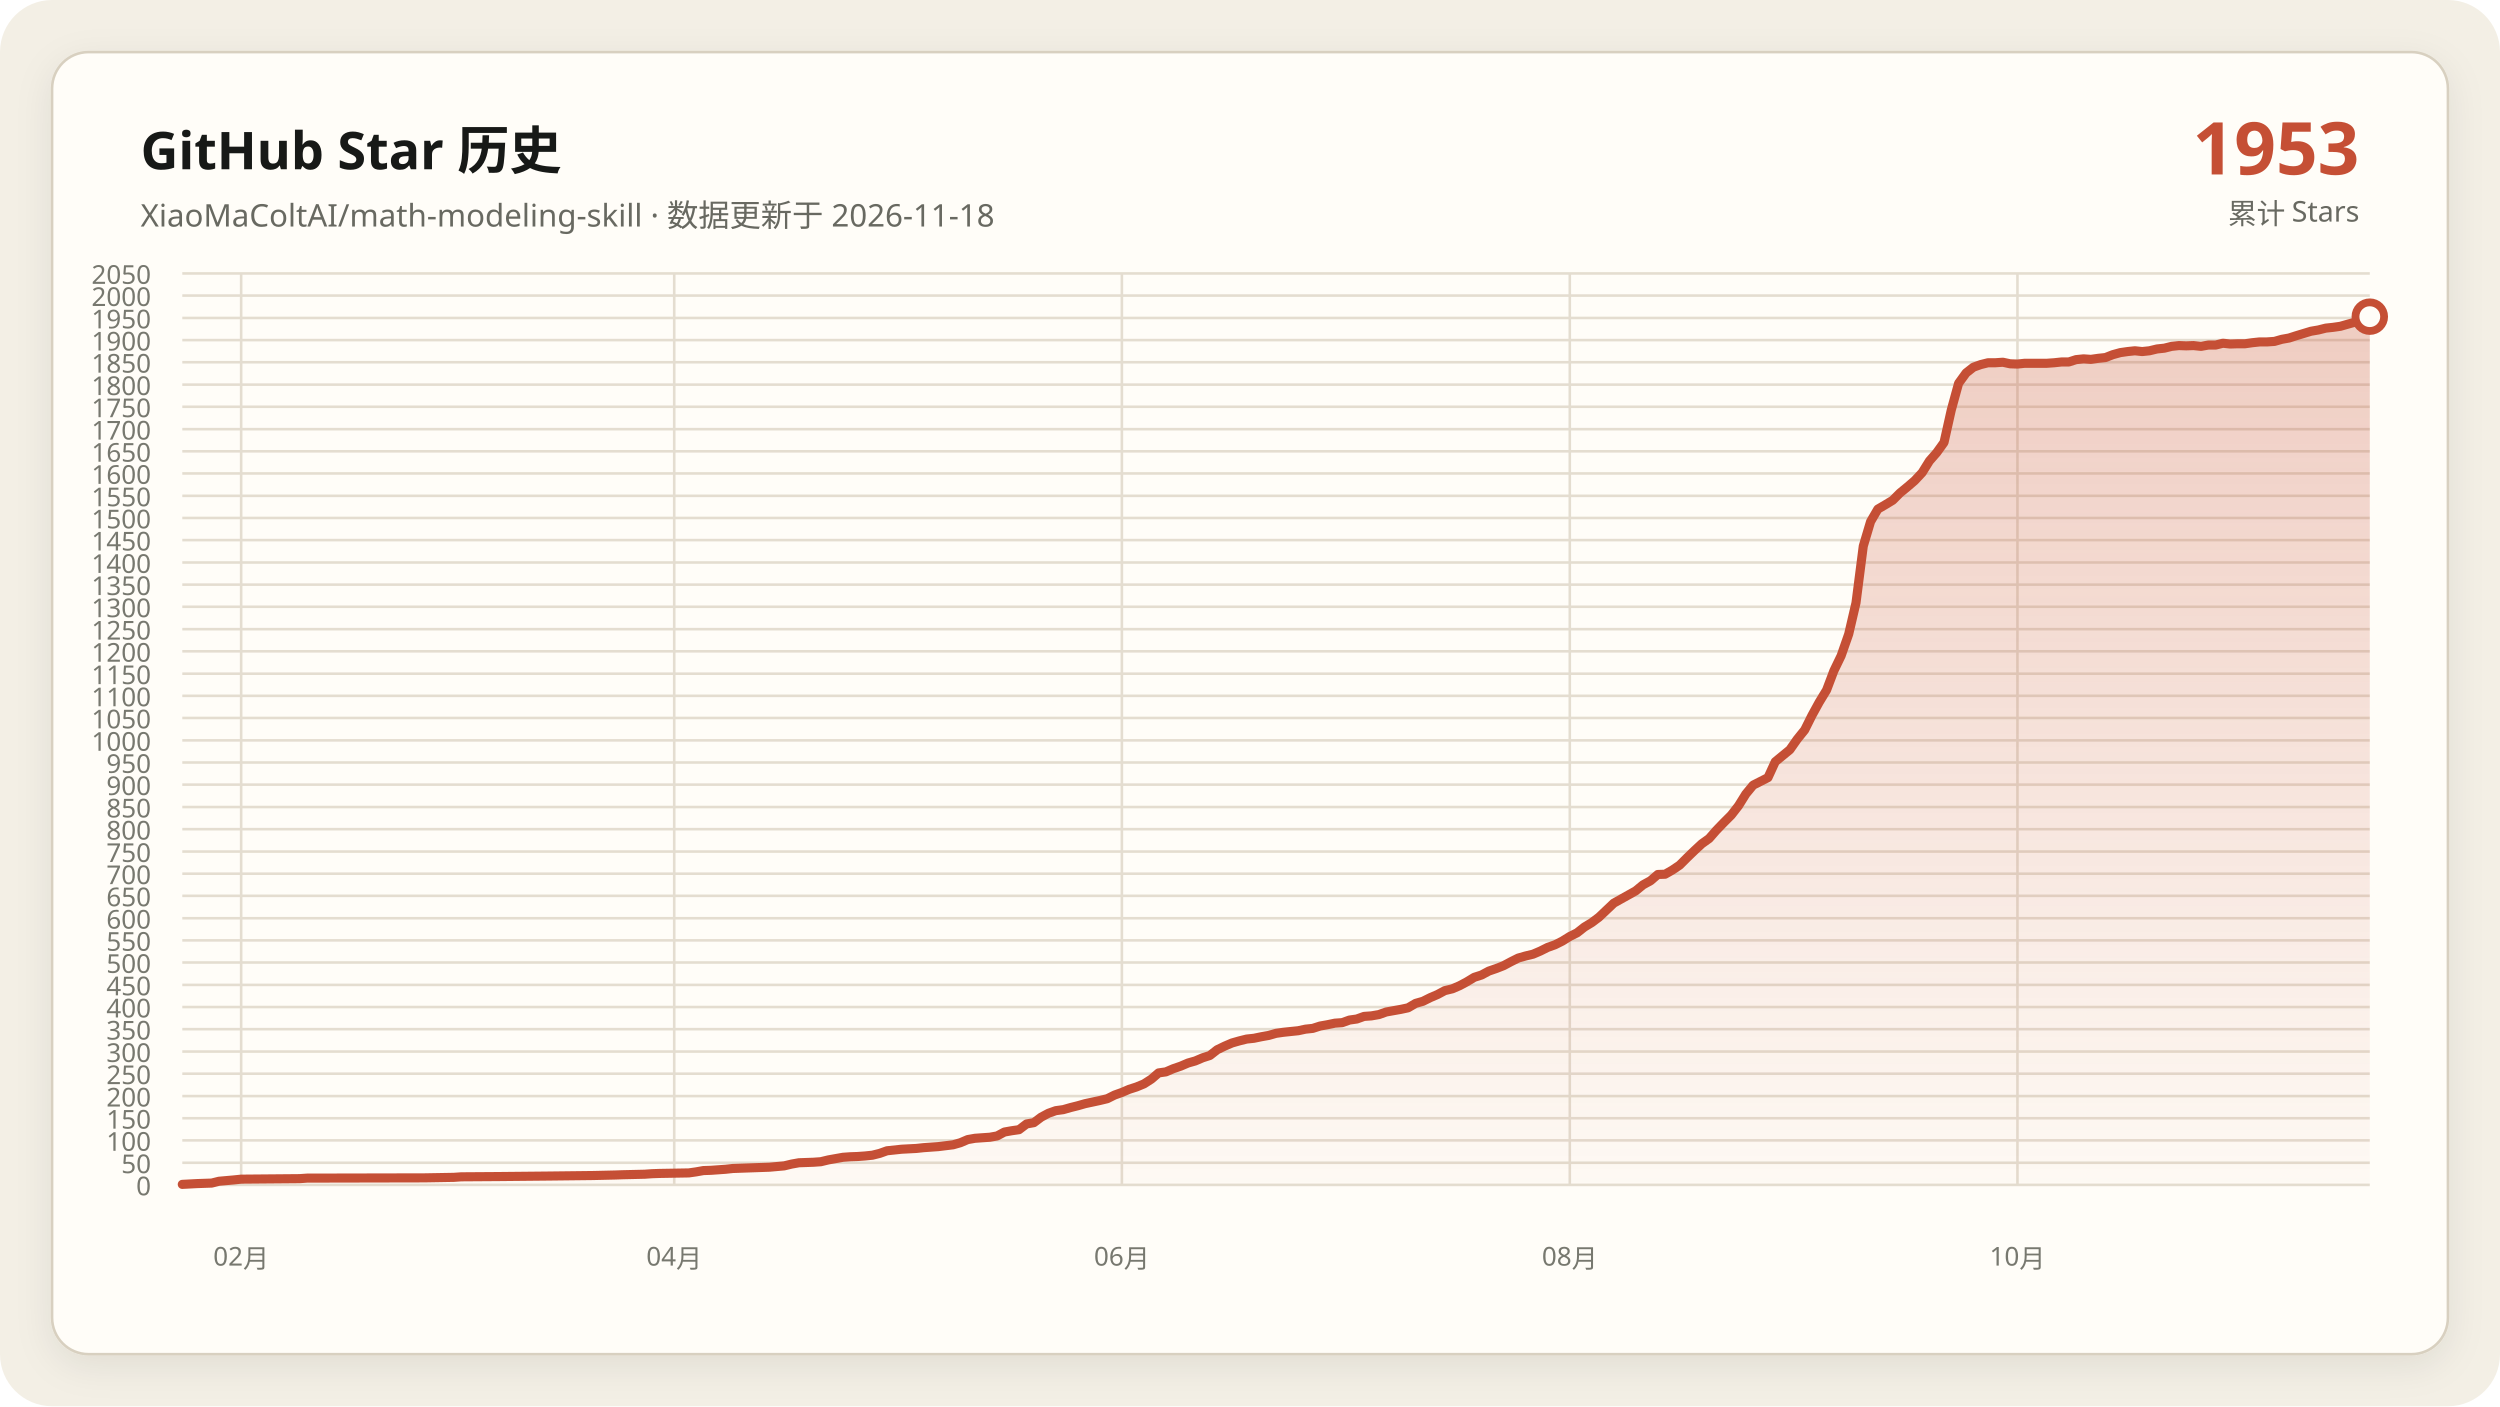
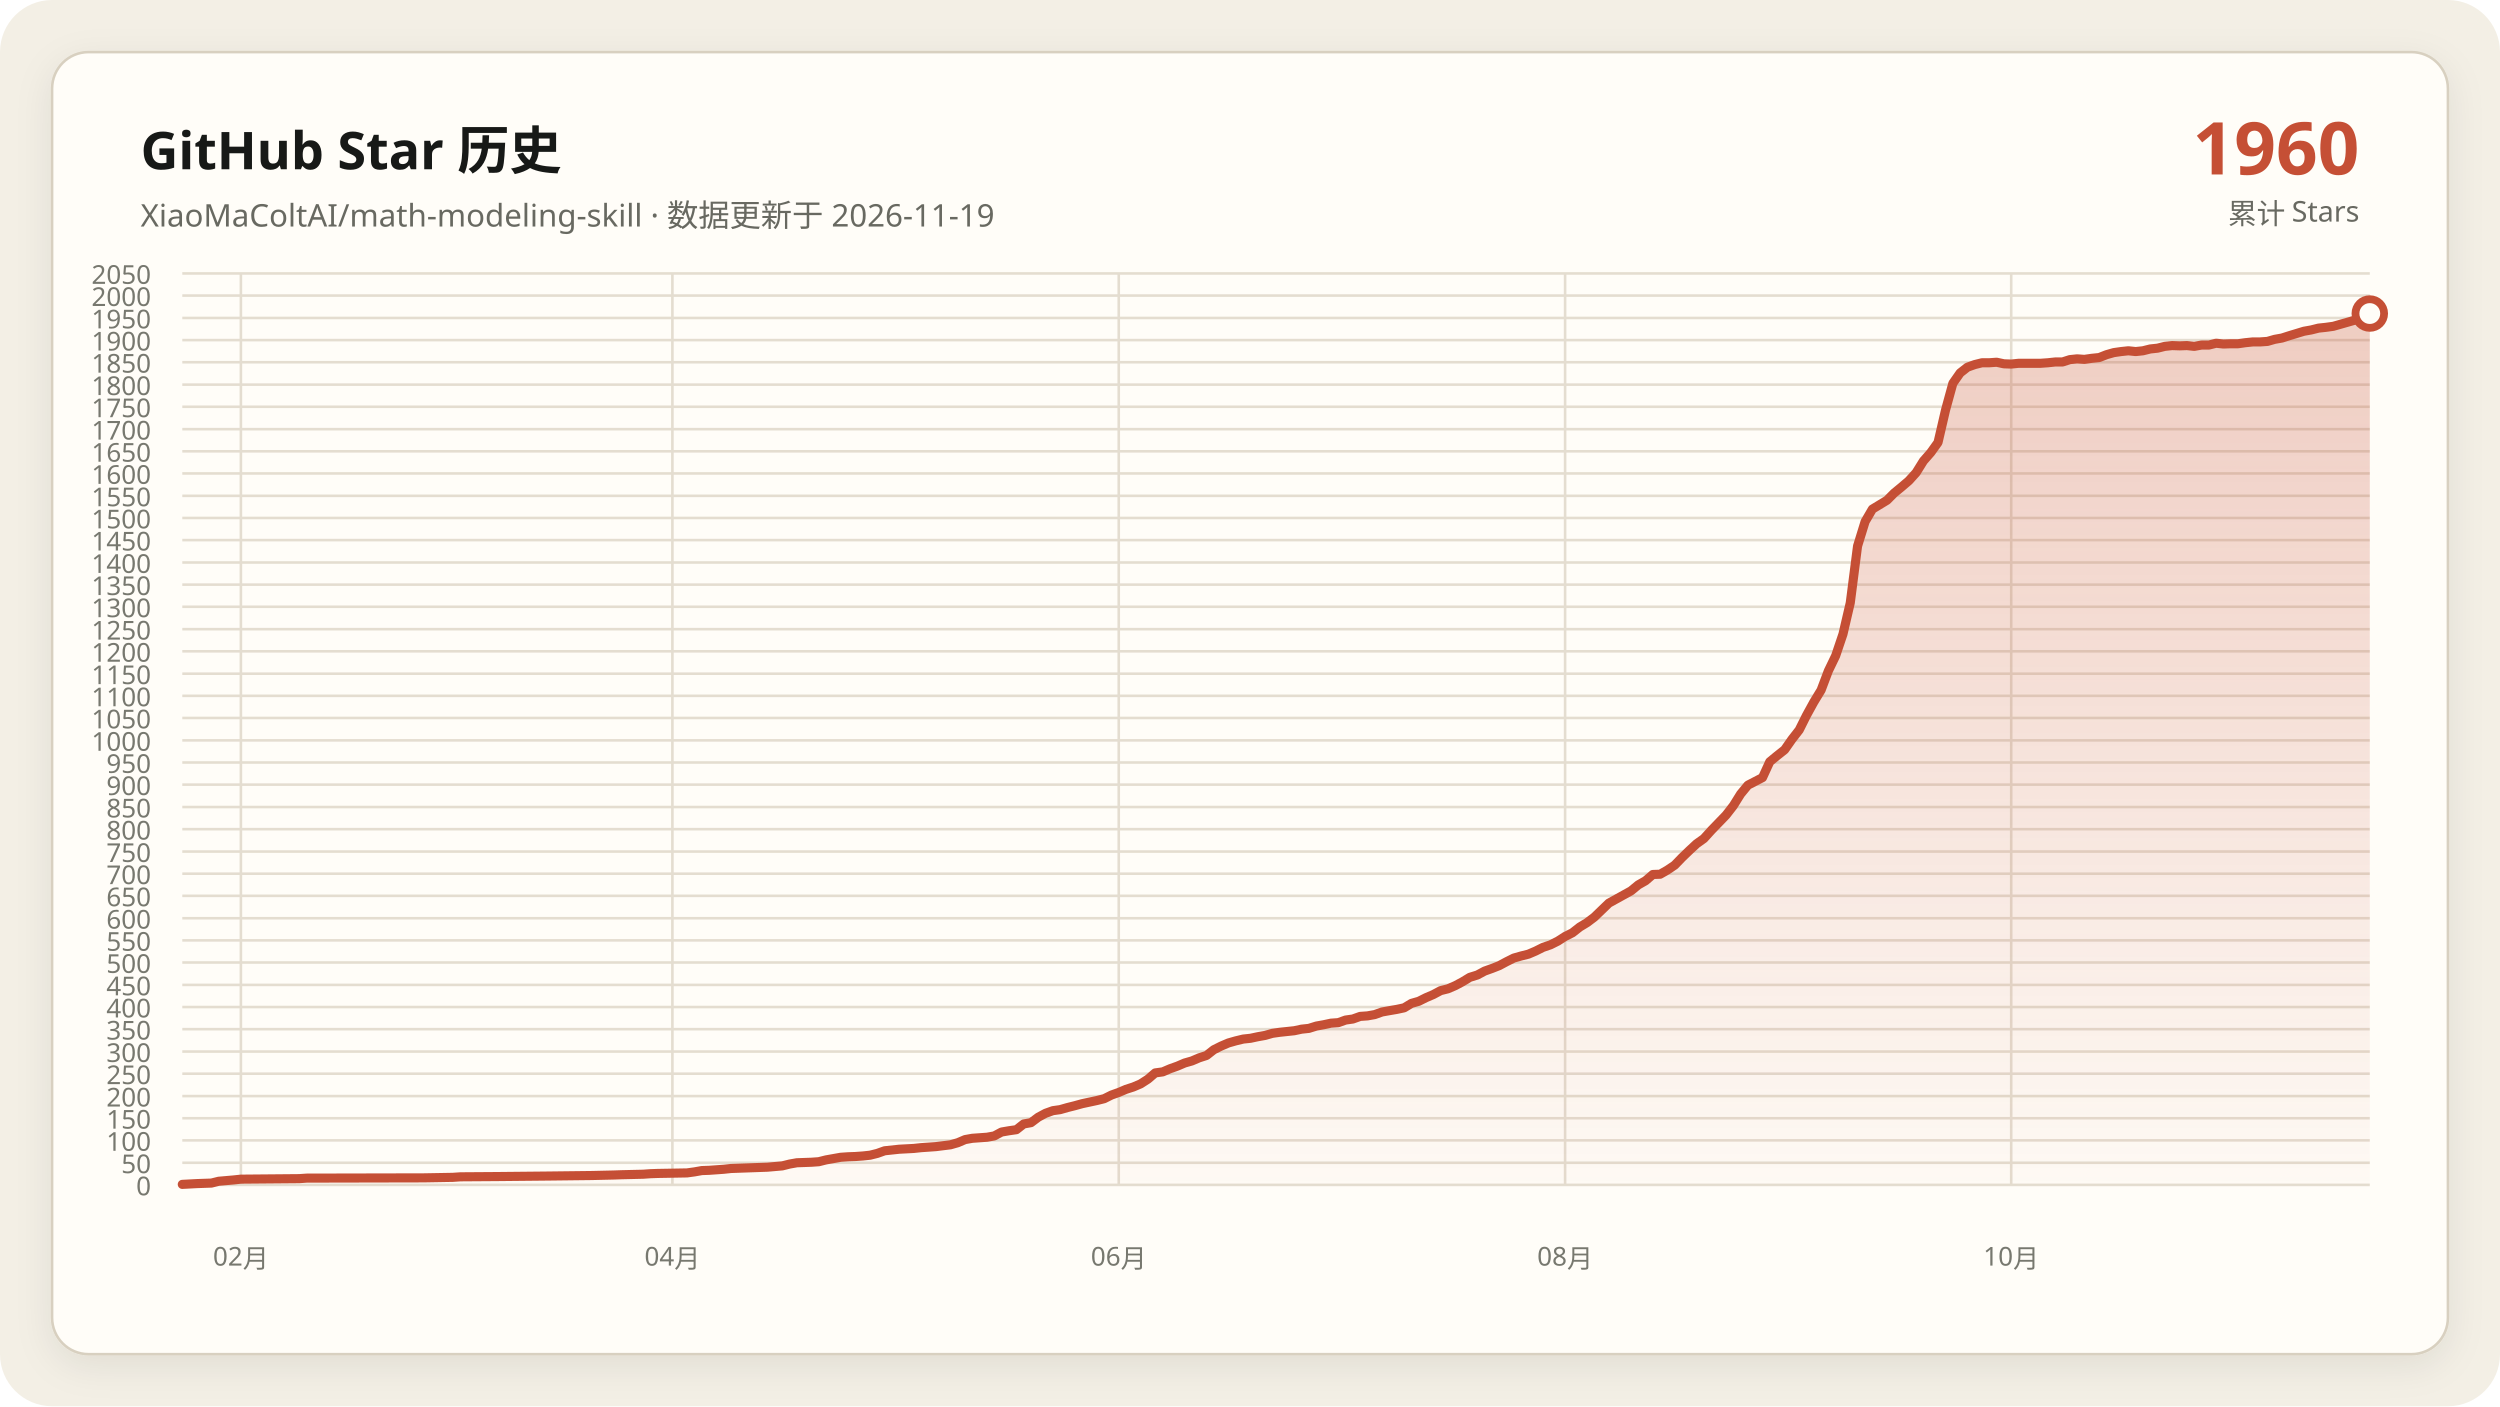
<svg xmlns="http://www.w3.org/2000/svg" data-y-max="2050" viewBox="0 0 960 540" role="img" aria-labelledby="title desc">
  <defs>
    <linearGradient id="area" x1="0" y1="0" x2="0" y2="1">
      <stop offset="0" stop-color="#c54f35" stop-opacity=".28" />
      <stop offset="1" stop-color="#c54f35" stop-opacity=".02" />
    </linearGradient>
    <filter id="shadow" x="-10%" y="-10%" width="120%" height="120%">
      <feDropShadow dx="0" dy="4" stdDeviation="7" flood-color="#171917" flood-opacity=".08" />
    </filter>
  </defs>
  <rect width="960" height="540" rx="20" fill="#f3efe5" />
  <rect x="20" y="20" width="920" height="500" rx="14" fill="#fffdf8" stroke="#d8d0c0" filter="url(#shadow)" />
  <g font-family="Segoe UI, Microsoft YaHei, sans-serif">
    <text x="54" y="65" fill="#171917" font-size="20" font-weight="700">GitHub Star 历史</text>
-     <text x="54" y="87" fill="#686961" font-size="12">XiaoMaColtAI/math-modeling-skill · 数据更新于 2026-11-18</text>
-     <text x="906" y="67" fill="#c54f35" font-size="28" font-weight="750" text-anchor="end">1953</text>
+     <text x="54" y="87" fill="#686961" font-size="12">XiaoMaColtAI/math-modeling-skill · 数据更新于 2026-11-19</text>
+     <text x="906" y="67" fill="#c54f35" font-size="28" font-weight="750" text-anchor="end">1960</text>
    <text x="906" y="86" fill="#686961" font-size="11" text-anchor="end">累计 Stars</text>
    <g fill="#77786f" font-size="10">
      <path d="M70 455.0H910" fill="none" stroke="#e4ddd0" stroke-width="1" />
      <text data-y-tick="true" x="58" y="459.0" text-anchor="end">0</text>
      <path d="M70 446.5H910" fill="none" stroke="#e4ddd0" stroke-width="1" />
      <text data-y-tick="true" x="58" y="450.5" text-anchor="end">50</text>
      <path d="M70 437.9H910" fill="none" stroke="#e4ddd0" stroke-width="1" />
      <text data-y-tick="true" x="58" y="441.9" text-anchor="end">100</text>
      <path d="M70 429.4H910" fill="none" stroke="#e4ddd0" stroke-width="1" />
      <text data-y-tick="true" x="58" y="433.4" text-anchor="end">150</text>
      <path d="M70 420.9H910" fill="none" stroke="#e4ddd0" stroke-width="1" />
      <text data-y-tick="true" x="58" y="424.9" text-anchor="end">200</text>
      <path d="M70 412.3H910" fill="none" stroke="#e4ddd0" stroke-width="1" />
      <text data-y-tick="true" x="58" y="416.3" text-anchor="end">250</text>
      <path d="M70 403.8H910" fill="none" stroke="#e4ddd0" stroke-width="1" />
      <text data-y-tick="true" x="58" y="407.8" text-anchor="end">300</text>
      <path d="M70 395.2H910" fill="none" stroke="#e4ddd0" stroke-width="1" />
      <text data-y-tick="true" x="58" y="399.2" text-anchor="end">350</text>
      <path d="M70 386.7H910" fill="none" stroke="#e4ddd0" stroke-width="1" />
      <text data-y-tick="true" x="58" y="390.7" text-anchor="end">400</text>
      <path d="M70 378.2H910" fill="none" stroke="#e4ddd0" stroke-width="1" />
      <text data-y-tick="true" x="58" y="382.2" text-anchor="end">450</text>
      <path d="M70 369.6H910" fill="none" stroke="#e4ddd0" stroke-width="1" />
      <text data-y-tick="true" x="58" y="373.6" text-anchor="end">500</text>
      <path d="M70 361.1H910" fill="none" stroke="#e4ddd0" stroke-width="1" />
      <text data-y-tick="true" x="58" y="365.1" text-anchor="end">550</text>
      <path d="M70 352.6H910" fill="none" stroke="#e4ddd0" stroke-width="1" />
      <text data-y-tick="true" x="58" y="356.6" text-anchor="end">600</text>
      <path d="M70 344.0H910" fill="none" stroke="#e4ddd0" stroke-width="1" />
      <text data-y-tick="true" x="58" y="348.0" text-anchor="end">650</text>
      <path d="M70 335.5H910" fill="none" stroke="#e4ddd0" stroke-width="1" />
      <text data-y-tick="true" x="58" y="339.5" text-anchor="end">700</text>
      <path d="M70 327.0H910" fill="none" stroke="#e4ddd0" stroke-width="1" />
      <text data-y-tick="true" x="58" y="331.0" text-anchor="end">750</text>
      <path d="M70 318.4H910" fill="none" stroke="#e4ddd0" stroke-width="1" />
      <text data-y-tick="true" x="58" y="322.4" text-anchor="end">800</text>
      <path d="M70 309.9H910" fill="none" stroke="#e4ddd0" stroke-width="1" />
      <text data-y-tick="true" x="58" y="313.9" text-anchor="end">850</text>
      <path d="M70 301.3H910" fill="none" stroke="#e4ddd0" stroke-width="1" />
      <text data-y-tick="true" x="58" y="305.3" text-anchor="end">900</text>
      <path d="M70 292.8H910" fill="none" stroke="#e4ddd0" stroke-width="1" />
      <text data-y-tick="true" x="58" y="296.8" text-anchor="end">950</text>
      <path d="M70 284.3H910" fill="none" stroke="#e4ddd0" stroke-width="1" />
      <text data-y-tick="true" x="58" y="288.3" text-anchor="end">1000</text>
      <path d="M70 275.7H910" fill="none" stroke="#e4ddd0" stroke-width="1" />
      <text data-y-tick="true" x="58" y="279.7" text-anchor="end">1050</text>
      <path d="M70 267.2H910" fill="none" stroke="#e4ddd0" stroke-width="1" />
      <text data-y-tick="true" x="58" y="271.2" text-anchor="end">1100</text>
      <path d="M70 258.7H910" fill="none" stroke="#e4ddd0" stroke-width="1" />
      <text data-y-tick="true" x="58" y="262.7" text-anchor="end">1150</text>
      <path d="M70 250.1H910" fill="none" stroke="#e4ddd0" stroke-width="1" />
      <text data-y-tick="true" x="58" y="254.1" text-anchor="end">1200</text>
      <path d="M70 241.6H910" fill="none" stroke="#e4ddd0" stroke-width="1" />
      <text data-y-tick="true" x="58" y="245.6" text-anchor="end">1250</text>
      <path d="M70 233.0H910" fill="none" stroke="#e4ddd0" stroke-width="1" />
      <text data-y-tick="true" x="58" y="237.0" text-anchor="end">1300</text>
      <path d="M70 224.5H910" fill="none" stroke="#e4ddd0" stroke-width="1" />
      <text data-y-tick="true" x="58" y="228.5" text-anchor="end">1350</text>
      <path d="M70 216.0H910" fill="none" stroke="#e4ddd0" stroke-width="1" />
      <text data-y-tick="true" x="58" y="220.0" text-anchor="end">1400</text>
      <path d="M70 207.4H910" fill="none" stroke="#e4ddd0" stroke-width="1" />
      <text data-y-tick="true" x="58" y="211.4" text-anchor="end">1450</text>
      <path d="M70 198.9H910" fill="none" stroke="#e4ddd0" stroke-width="1" />
      <text data-y-tick="true" x="58" y="202.9" text-anchor="end">1500</text>
      <path d="M70 190.4H910" fill="none" stroke="#e4ddd0" stroke-width="1" />
      <text data-y-tick="true" x="58" y="194.4" text-anchor="end">1550</text>
      <path d="M70 181.8H910" fill="none" stroke="#e4ddd0" stroke-width="1" />
      <text data-y-tick="true" x="58" y="185.8" text-anchor="end">1600</text>
      <path d="M70 173.3H910" fill="none" stroke="#e4ddd0" stroke-width="1" />
      <text data-y-tick="true" x="58" y="177.3" text-anchor="end">1650</text>
      <path d="M70 164.8H910" fill="none" stroke="#e4ddd0" stroke-width="1" />
      <text data-y-tick="true" x="58" y="168.8" text-anchor="end">1700</text>
      <path d="M70 156.2H910" fill="none" stroke="#e4ddd0" stroke-width="1" />
      <text data-y-tick="true" x="58" y="160.2" text-anchor="end">1750</text>
      <path d="M70 147.7H910" fill="none" stroke="#e4ddd0" stroke-width="1" />
      <text data-y-tick="true" x="58" y="151.7" text-anchor="end">1800</text>
      <path d="M70 139.1H910" fill="none" stroke="#e4ddd0" stroke-width="1" />
      <text data-y-tick="true" x="58" y="143.1" text-anchor="end">1850</text>
      <path d="M70 130.6H910" fill="none" stroke="#e4ddd0" stroke-width="1" />
      <text data-y-tick="true" x="58" y="134.6" text-anchor="end">1900</text>
      <path d="M70 122.1H910" fill="none" stroke="#e4ddd0" stroke-width="1" />
      <text data-y-tick="true" x="58" y="126.1" text-anchor="end">1950</text>
      <path d="M70 113.5H910" fill="none" stroke="#e4ddd0" stroke-width="1" />
      <text data-y-tick="true" x="58" y="117.5" text-anchor="end">2000</text>
      <path d="M70 105.0H910" fill="none" stroke="#e4ddd0" stroke-width="1" />
      <text data-y-tick="true" x="58" y="109.0" text-anchor="end">2050</text>
-       <path d="M92.6 105V455" fill="none" stroke="#e4ddd0" stroke-width="1" />
-       <text x="92.6" y="486" text-anchor="middle">02月</text>
-       <path d="M258.9 105V455" fill="none" stroke="#e4ddd0" stroke-width="1" />
-       <text x="258.9" y="486" text-anchor="middle">04月</text>
-       <path d="M430.8 105V455" fill="none" stroke="#e4ddd0" stroke-width="1" />
-       <text x="430.8" y="486" text-anchor="middle">06月</text>
-       <path d="M602.8 105V455" fill="none" stroke="#e4ddd0" stroke-width="1" />
-       <text x="602.8" y="486" text-anchor="middle">08月</text>
-       <path d="M774.7 105V455" fill="none" stroke="#e4ddd0" stroke-width="1" />
-       <text x="774.7" y="486" text-anchor="middle">10月</text>
+       <path d="M92.5 105V455" fill="none" stroke="#e4ddd0" stroke-width="1" />
+       <text x="92.5" y="486" text-anchor="middle">02月</text>
+       <path d="M258.2 105V455" fill="none" stroke="#e4ddd0" stroke-width="1" />
+       <text x="258.2" y="486" text-anchor="middle">04月</text>
+       <path d="M429.6 105V455" fill="none" stroke="#e4ddd0" stroke-width="1" />
+       <text x="429.6" y="486" text-anchor="middle">06月</text>
+       <path d="M601.0 105V455" fill="none" stroke="#e4ddd0" stroke-width="1" />
+       <text x="601.0" y="486" text-anchor="middle">08月</text>
+       <path d="M772.3 105V455" fill="none" stroke="#e4ddd0" stroke-width="1" />
+       <text x="772.3" y="486" text-anchor="middle">10月</text>
    </g>
-     <polygon fill="url(#area)" points="70.0,455 70.0,454.8 75.6,454.5 81.3,454.3 84.1,453.6 89.7,453.1 92.6,452.8 115.1,452.6 117.9,452.4 163.0,452.3 174.3,452.1 177.1,451.9 191.2,451.8 210.9,451.6 227.9,451.4 236.3,451.2 239.1,451.1 247.6,450.9 250.4,450.7 253.2,450.6 264.5,450.4 267.3,450.0 270.1,449.5 273.0,449.4 275.8,449.2 278.6,449.0 281.4,448.7 287.0,448.5 292.7,448.3 295.5,448.2 301.1,447.7 304.0,447.0 306.8,446.5 312.4,446.3 315.2,446.1 318.1,445.4 320.9,444.9 323.7,444.4 326.5,444.2 329.3,444.1 332.1,443.9 335.0,443.6 337.8,442.9 340.6,441.9 346.2,441.3 351.9,441.0 354.7,440.7 357.5,440.5 360.3,440.3 366.0,439.6 368.8,438.8 371.6,437.6 374.4,437.1 377.2,436.9 380.1,436.7 382.9,436.2 385.7,434.7 388.5,434.2 391.3,433.8 394.2,431.6 397.0,431.1 399.8,429.0 402.6,427.5 405.4,426.5 408.3,426.1 411.1,425.3 413.9,424.6 416.7,423.8 419.5,423.2 422.3,422.6 425.2,421.9 428.0,420.5 430.8,419.5 433.6,418.3 436.4,417.4 439.3,416.2 442.1,414.4 444.9,412.0 447.7,411.6 450.5,410.4 453.4,409.4 456.2,408.2 459.0,407.4 461.8,406.2 464.6,405.3 467.4,403.1 470.3,401.7 473.1,400.5 475.9,399.7 478.7,399.0 481.5,398.7 484.4,398.1 487.2,397.6 490.0,396.8 492.8,396.4 495.6,396.1 498.5,395.8 501.3,395.2 504.1,394.9 506.9,394.0 509.7,393.5 512.6,392.9 515.4,392.7 518.2,391.7 521.0,391.3 523.8,390.3 526.6,390.1 529.5,389.6 532.3,388.6 535.1,388.1 537.9,387.6 540.7,387.0 543.6,385.3 546.4,384.5 549.2,383.1 552.0,381.9 554.8,380.4 557.7,379.7 560.5,378.5 563.3,377.0 566.1,375.3 568.9,374.4 571.7,372.9 574.6,371.9 577.4,370.8 580.2,369.3 583.0,367.9 585.8,367.1 588.7,366.4 591.5,365.2 594.3,363.8 597.1,362.8 599.9,361.4 602.8,359.6 605.6,358.2 608.4,356.0 611.2,354.3 614.0,352.2 619.7,346.8 628.1,342.1 630.9,339.8 633.8,338.2 636.6,335.8 639.4,335.7 642.2,334.1 645.0,332.2 647.9,329.3 650.7,326.6 653.5,324.0 656.3,322.0 659.1,318.8 661.9,315.9 664.8,313.0 667.6,309.4 670.4,304.9 673.2,301.5 678.9,298.6 681.7,292.5 684.5,290.2 687.3,287.9 690.1,283.9 693.0,280.3 695.8,274.7 698.6,269.6 701.4,265.0 704.2,257.6 707.0,251.8 709.9,243.5 712.7,231.5 715.5,209.7 718.3,200.3 721.1,195.5 724.0,193.8 726.8,192.1 729.6,189.3 732.4,187.0 735.2,184.6 738.1,181.5 740.9,177.0 743.7,173.8 746.5,169.9 749.3,157.4 752.1,147.2 755.0,143.2 757.8,141.0 760.6,140.0 763.4,139.3 766.2,139.3 769.1,139.1 771.9,139.7 774.7,139.8 777.5,139.5 780.3,139.5 783.2,139.5 786.0,139.5 788.8,139.3 791.6,139.0 794.4,139.0 797.2,138.1 800.1,137.8 802.9,138.0 805.7,137.6 808.5,137.3 811.3,136.2 814.2,135.4 817.0,135.0 819.8,134.7 822.6,135.0 825.4,134.7 828.3,134.0 831.1,133.7 833.9,133.0 836.7,132.7 839.5,132.8 842.3,132.7 845.2,133.0 848.0,132.5 850.8,132.5 853.6,131.8 856.4,132.1 859.3,132.0 862.1,132.0 864.9,131.6 867.7,131.3 870.5,131.3 873.4,131.1 876.2,130.3 879.0,129.8 881.8,128.9 887.4,127.2 890.3,126.7 893.1,126.0 895.9,125.7 898.7,125.3 901.5,124.5 907.2,122.9 910.0,121.6 910.0,455" />
-     <polyline fill="none" stroke="#c54f35" stroke-width="3.5" stroke-linecap="round" stroke-linejoin="round" points="70.0,454.8 75.6,454.5 81.3,454.3 84.1,453.6 89.7,453.1 92.6,452.8 115.1,452.6 117.9,452.4 163.0,452.3 174.3,452.1 177.1,451.9 191.2,451.8 210.9,451.6 227.9,451.4 236.3,451.2 239.1,451.1 247.6,450.9 250.4,450.7 253.2,450.6 264.5,450.4 267.3,450.0 270.1,449.5 273.0,449.4 275.8,449.2 278.6,449.0 281.4,448.7 287.0,448.5 292.7,448.3 295.5,448.2 301.1,447.7 304.0,447.0 306.8,446.5 312.4,446.3 315.2,446.1 318.1,445.4 320.9,444.9 323.7,444.4 326.5,444.2 329.3,444.1 332.1,443.9 335.0,443.6 337.8,442.9 340.6,441.9 346.2,441.3 351.9,441.0 354.7,440.7 357.5,440.5 360.3,440.3 366.0,439.6 368.8,438.8 371.6,437.6 374.4,437.1 377.2,436.9 380.1,436.7 382.9,436.2 385.7,434.7 388.5,434.2 391.3,433.8 394.2,431.6 397.0,431.1 399.8,429.0 402.6,427.5 405.4,426.5 408.3,426.1 411.1,425.3 413.9,424.6 416.7,423.8 419.5,423.2 422.3,422.6 425.2,421.9 428.0,420.5 430.8,419.5 433.6,418.3 436.4,417.4 439.3,416.2 442.1,414.4 444.9,412.0 447.7,411.6 450.5,410.4 453.4,409.4 456.2,408.2 459.0,407.4 461.8,406.2 464.6,405.3 467.4,403.1 470.3,401.7 473.1,400.5 475.9,399.7 478.7,399.0 481.5,398.7 484.4,398.1 487.2,397.6 490.0,396.8 492.8,396.4 495.6,396.1 498.5,395.8 501.3,395.2 504.1,394.9 506.9,394.0 509.7,393.5 512.6,392.9 515.4,392.7 518.2,391.7 521.0,391.3 523.8,390.3 526.6,390.1 529.5,389.6 532.3,388.6 535.1,388.1 537.9,387.6 540.7,387.0 543.6,385.3 546.4,384.5 549.2,383.1 552.0,381.9 554.8,380.4 557.7,379.7 560.5,378.5 563.3,377.0 566.1,375.3 568.9,374.4 571.7,372.9 574.6,371.9 577.4,370.8 580.2,369.3 583.0,367.9 585.8,367.1 588.7,366.4 591.5,365.2 594.3,363.8 597.1,362.8 599.9,361.4 602.8,359.6 605.6,358.2 608.4,356.0 611.2,354.3 614.0,352.2 619.7,346.8 628.1,342.1 630.9,339.8 633.8,338.2 636.6,335.8 639.4,335.7 642.2,334.1 645.0,332.2 647.9,329.3 650.7,326.6 653.5,324.0 656.3,322.0 659.1,318.8 661.9,315.9 664.8,313.0 667.6,309.4 670.4,304.9 673.2,301.5 678.9,298.6 681.7,292.5 684.5,290.2 687.3,287.9 690.1,283.9 693.0,280.3 695.8,274.7 698.6,269.6 701.4,265.0 704.2,257.6 707.0,251.8 709.9,243.5 712.7,231.5 715.5,209.7 718.3,200.3 721.1,195.5 724.0,193.8 726.8,192.1 729.6,189.3 732.4,187.0 735.2,184.6 738.1,181.5 740.9,177.0 743.7,173.8 746.5,169.9 749.3,157.4 752.1,147.2 755.0,143.2 757.8,141.0 760.6,140.0 763.4,139.3 766.2,139.3 769.1,139.1 771.9,139.7 774.7,139.8 777.5,139.5 780.3,139.5 783.2,139.5 786.0,139.5 788.8,139.3 791.6,139.0 794.4,139.0 797.2,138.1 800.1,137.8 802.9,138.0 805.7,137.6 808.5,137.3 811.3,136.2 814.2,135.4 817.0,135.0 819.8,134.7 822.6,135.0 825.4,134.7 828.3,134.0 831.1,133.7 833.9,133.0 836.7,132.7 839.5,132.8 842.3,132.7 845.2,133.0 848.0,132.5 850.8,132.5 853.6,131.8 856.4,132.1 859.3,132.0 862.1,132.0 864.9,131.6 867.7,131.3 870.5,131.3 873.4,131.1 876.2,130.3 879.0,129.8 881.8,128.9 887.4,127.2 890.3,126.7 893.1,126.0 895.9,125.7 898.7,125.3 901.5,124.5 907.2,122.9 910.0,121.6" />
-     <circle cx="910.0" cy="121.6" r="5.5" fill="#fffdf8" stroke="#c54f35" stroke-width="3" />
+     <polygon fill="url(#area)" points="70.0,455 70.0,454.8 75.6,454.5 81.2,454.3 84.0,453.6 89.7,453.1 92.5,452.8 114.9,452.6 117.8,452.4 162.7,452.3 173.9,452.1 176.8,451.9 190.8,451.8 210.5,451.6 227.3,451.4 235.8,451.2 238.6,451.1 247.0,450.9 249.8,450.7 252.6,450.6 263.8,450.4 266.7,450.0 269.5,449.5 272.3,449.4 275.1,449.2 277.9,449.0 280.7,448.7 286.3,448.5 291.9,448.3 294.7,448.2 300.4,447.7 303.2,447.0 306.0,446.5 311.6,446.3 314.4,446.1 317.2,445.4 320.0,444.9 322.8,444.4 325.7,444.2 328.5,444.1 331.3,443.9 334.1,443.6 336.9,442.9 339.7,441.9 345.3,441.3 350.9,441.0 353.7,440.7 356.6,440.5 359.4,440.3 365.0,439.6 367.8,438.8 370.6,437.6 373.4,437.1 376.2,436.9 379.0,436.7 381.8,436.2 384.6,434.7 387.5,434.2 390.3,433.8 393.1,431.6 395.9,431.1 398.7,429.0 401.5,427.5 404.3,426.5 407.1,426.1 409.9,425.3 412.7,424.6 415.6,423.8 418.4,423.2 421.2,422.6 424.0,421.9 426.8,420.5 429.6,419.5 432.4,418.3 435.2,417.4 438.0,416.2 440.8,414.4 443.6,412.0 446.5,411.6 449.3,410.4 452.1,409.4 454.9,408.2 457.7,407.4 460.5,406.2 463.3,405.3 466.1,403.1 468.9,401.7 471.7,400.5 474.5,399.7 477.4,399.0 480.2,398.7 483.0,398.1 485.8,397.6 488.6,396.8 491.4,396.4 494.2,396.1 497.0,395.8 499.8,395.2 502.6,394.9 505.5,394.0 508.3,393.5 511.1,392.9 513.9,392.7 516.7,391.7 519.5,391.3 522.3,390.3 525.1,390.1 527.9,389.6 530.7,388.6 533.5,388.1 536.4,387.6 539.2,387.0 542.0,385.3 544.8,384.5 547.6,383.1 550.4,381.9 553.2,380.4 556.0,379.7 558.8,378.5 561.6,377.0 564.4,375.3 567.3,374.4 570.1,372.9 572.9,371.9 575.7,370.8 578.5,369.3 581.3,367.9 584.1,367.1 586.9,366.4 589.7,365.2 592.5,363.8 595.4,362.8 598.2,361.4 601.0,359.6 603.8,358.2 606.6,356.0 609.4,354.3 612.2,352.2 617.8,346.8 626.3,342.1 629.1,339.8 631.9,338.2 634.7,335.8 637.5,335.7 640.3,334.1 643.1,332.2 645.9,329.3 648.7,326.6 651.5,324.0 654.3,322.0 657.2,318.8 660.0,315.9 662.8,313.0 665.6,309.4 668.4,304.9 671.2,301.5 676.8,298.6 679.6,292.5 682.4,290.2 685.3,287.9 688.1,283.9 690.9,280.3 693.7,274.7 696.5,269.6 699.3,265.0 702.1,257.6 704.9,251.8 707.7,243.5 710.5,231.5 713.3,209.7 716.2,200.3 719.0,195.5 721.8,193.8 724.6,192.1 727.4,189.3 730.2,187.0 733.0,184.6 735.8,181.5 738.6,177.0 741.4,173.8 744.2,169.9 747.1,157.4 749.9,147.2 752.7,143.2 755.5,141.0 758.3,140.0 761.1,139.3 763.9,139.3 766.7,139.1 769.5,139.7 772.3,139.8 775.2,139.5 778.0,139.5 780.8,139.5 783.6,139.5 786.4,139.3 789.2,139.0 792.0,139.0 794.8,138.1 797.6,137.8 800.4,138.0 803.2,137.6 806.1,137.3 808.9,136.2 811.7,135.4 814.5,135.0 817.3,134.7 820.1,135.0 822.9,134.7 825.7,134.0 828.5,133.7 831.3,133.0 834.1,132.7 837.0,132.8 839.8,132.7 842.6,133.0 845.4,132.5 848.2,132.5 851.0,131.8 853.8,132.1 856.6,132.0 859.4,132.0 862.2,131.6 865.1,131.3 867.9,131.3 870.7,131.1 873.5,130.3 876.3,129.8 879.1,128.9 884.7,127.2 887.5,126.7 890.3,126.0 893.1,125.7 896.0,125.3 898.8,124.5 904.4,122.9 907.2,121.6 910.0,120.4 910.0,455" />
+     <polyline fill="none" stroke="#c54f35" stroke-width="3.5" stroke-linecap="round" stroke-linejoin="round" points="70.0,454.8 75.6,454.5 81.2,454.3 84.0,453.6 89.7,453.1 92.5,452.8 114.9,452.6 117.8,452.4 162.7,452.3 173.9,452.1 176.8,451.9 190.8,451.8 210.5,451.6 227.3,451.4 235.8,451.2 238.6,451.1 247.0,450.9 249.8,450.7 252.6,450.6 263.8,450.4 266.7,450.0 269.5,449.5 272.3,449.4 275.1,449.2 277.9,449.0 280.7,448.7 286.3,448.5 291.9,448.3 294.7,448.2 300.4,447.7 303.2,447.0 306.0,446.5 311.6,446.3 314.4,446.1 317.2,445.4 320.0,444.9 322.8,444.4 325.7,444.2 328.5,444.1 331.3,443.9 334.1,443.6 336.9,442.9 339.7,441.9 345.3,441.3 350.9,441.0 353.7,440.7 356.6,440.5 359.4,440.3 365.0,439.6 367.8,438.8 370.6,437.6 373.4,437.1 376.2,436.9 379.0,436.7 381.8,436.2 384.6,434.7 387.5,434.2 390.3,433.8 393.1,431.6 395.9,431.1 398.7,429.0 401.5,427.5 404.3,426.5 407.1,426.1 409.9,425.3 412.7,424.6 415.6,423.8 418.4,423.2 421.2,422.6 424.0,421.9 426.8,420.5 429.6,419.5 432.4,418.3 435.2,417.4 438.0,416.2 440.8,414.4 443.6,412.0 446.5,411.6 449.3,410.4 452.1,409.4 454.9,408.2 457.7,407.4 460.5,406.2 463.3,405.3 466.1,403.1 468.9,401.7 471.7,400.5 474.5,399.7 477.4,399.0 480.2,398.7 483.0,398.1 485.8,397.6 488.6,396.8 491.4,396.4 494.2,396.1 497.0,395.8 499.8,395.2 502.6,394.9 505.5,394.0 508.3,393.5 511.1,392.9 513.9,392.7 516.7,391.7 519.5,391.3 522.3,390.3 525.1,390.1 527.9,389.6 530.7,388.6 533.5,388.1 536.4,387.6 539.2,387.0 542.0,385.3 544.8,384.5 547.6,383.1 550.4,381.9 553.2,380.4 556.0,379.7 558.8,378.5 561.6,377.0 564.4,375.3 567.3,374.4 570.1,372.9 572.9,371.9 575.7,370.8 578.5,369.3 581.3,367.9 584.1,367.1 586.9,366.4 589.7,365.2 592.5,363.8 595.4,362.8 598.2,361.4 601.0,359.6 603.8,358.2 606.6,356.0 609.4,354.3 612.2,352.2 617.8,346.8 626.3,342.1 629.1,339.8 631.9,338.2 634.7,335.8 637.5,335.7 640.3,334.1 643.1,332.2 645.9,329.3 648.7,326.6 651.5,324.0 654.3,322.0 657.2,318.8 660.0,315.9 662.8,313.0 665.6,309.4 668.4,304.9 671.2,301.5 676.8,298.6 679.6,292.5 682.4,290.2 685.3,287.9 688.1,283.9 690.9,280.3 693.7,274.7 696.5,269.6 699.3,265.0 702.1,257.6 704.9,251.8 707.7,243.5 710.5,231.5 713.3,209.7 716.2,200.3 719.0,195.5 721.8,193.8 724.6,192.1 727.4,189.3 730.2,187.0 733.0,184.6 735.8,181.5 738.6,177.0 741.4,173.8 744.2,169.9 747.1,157.4 749.9,147.2 752.7,143.2 755.5,141.0 758.3,140.0 761.1,139.3 763.9,139.3 766.7,139.1 769.5,139.7 772.3,139.8 775.2,139.5 778.0,139.5 780.8,139.5 783.6,139.5 786.4,139.3 789.2,139.0 792.0,139.0 794.8,138.1 797.6,137.8 800.4,138.0 803.2,137.6 806.1,137.3 808.9,136.2 811.7,135.4 814.5,135.0 817.3,134.7 820.1,135.0 822.9,134.7 825.7,134.0 828.5,133.7 831.3,133.0 834.1,132.7 837.0,132.8 839.8,132.7 842.6,133.0 845.4,132.5 848.2,132.5 851.0,131.8 853.8,132.1 856.6,132.0 859.4,132.0 862.2,131.6 865.1,131.3 867.9,131.3 870.7,131.1 873.5,130.3 876.3,129.8 879.1,128.9 884.7,127.2 887.5,126.7 890.3,126.0 893.1,125.7 896.0,125.3 898.8,124.5 904.4,122.9 907.2,121.6 910.0,120.4" />
+     <circle cx="910.0" cy="120.4" r="5.5" fill="#fffdf8" stroke="#c54f35" stroke-width="3" />
  </g>
</svg>
